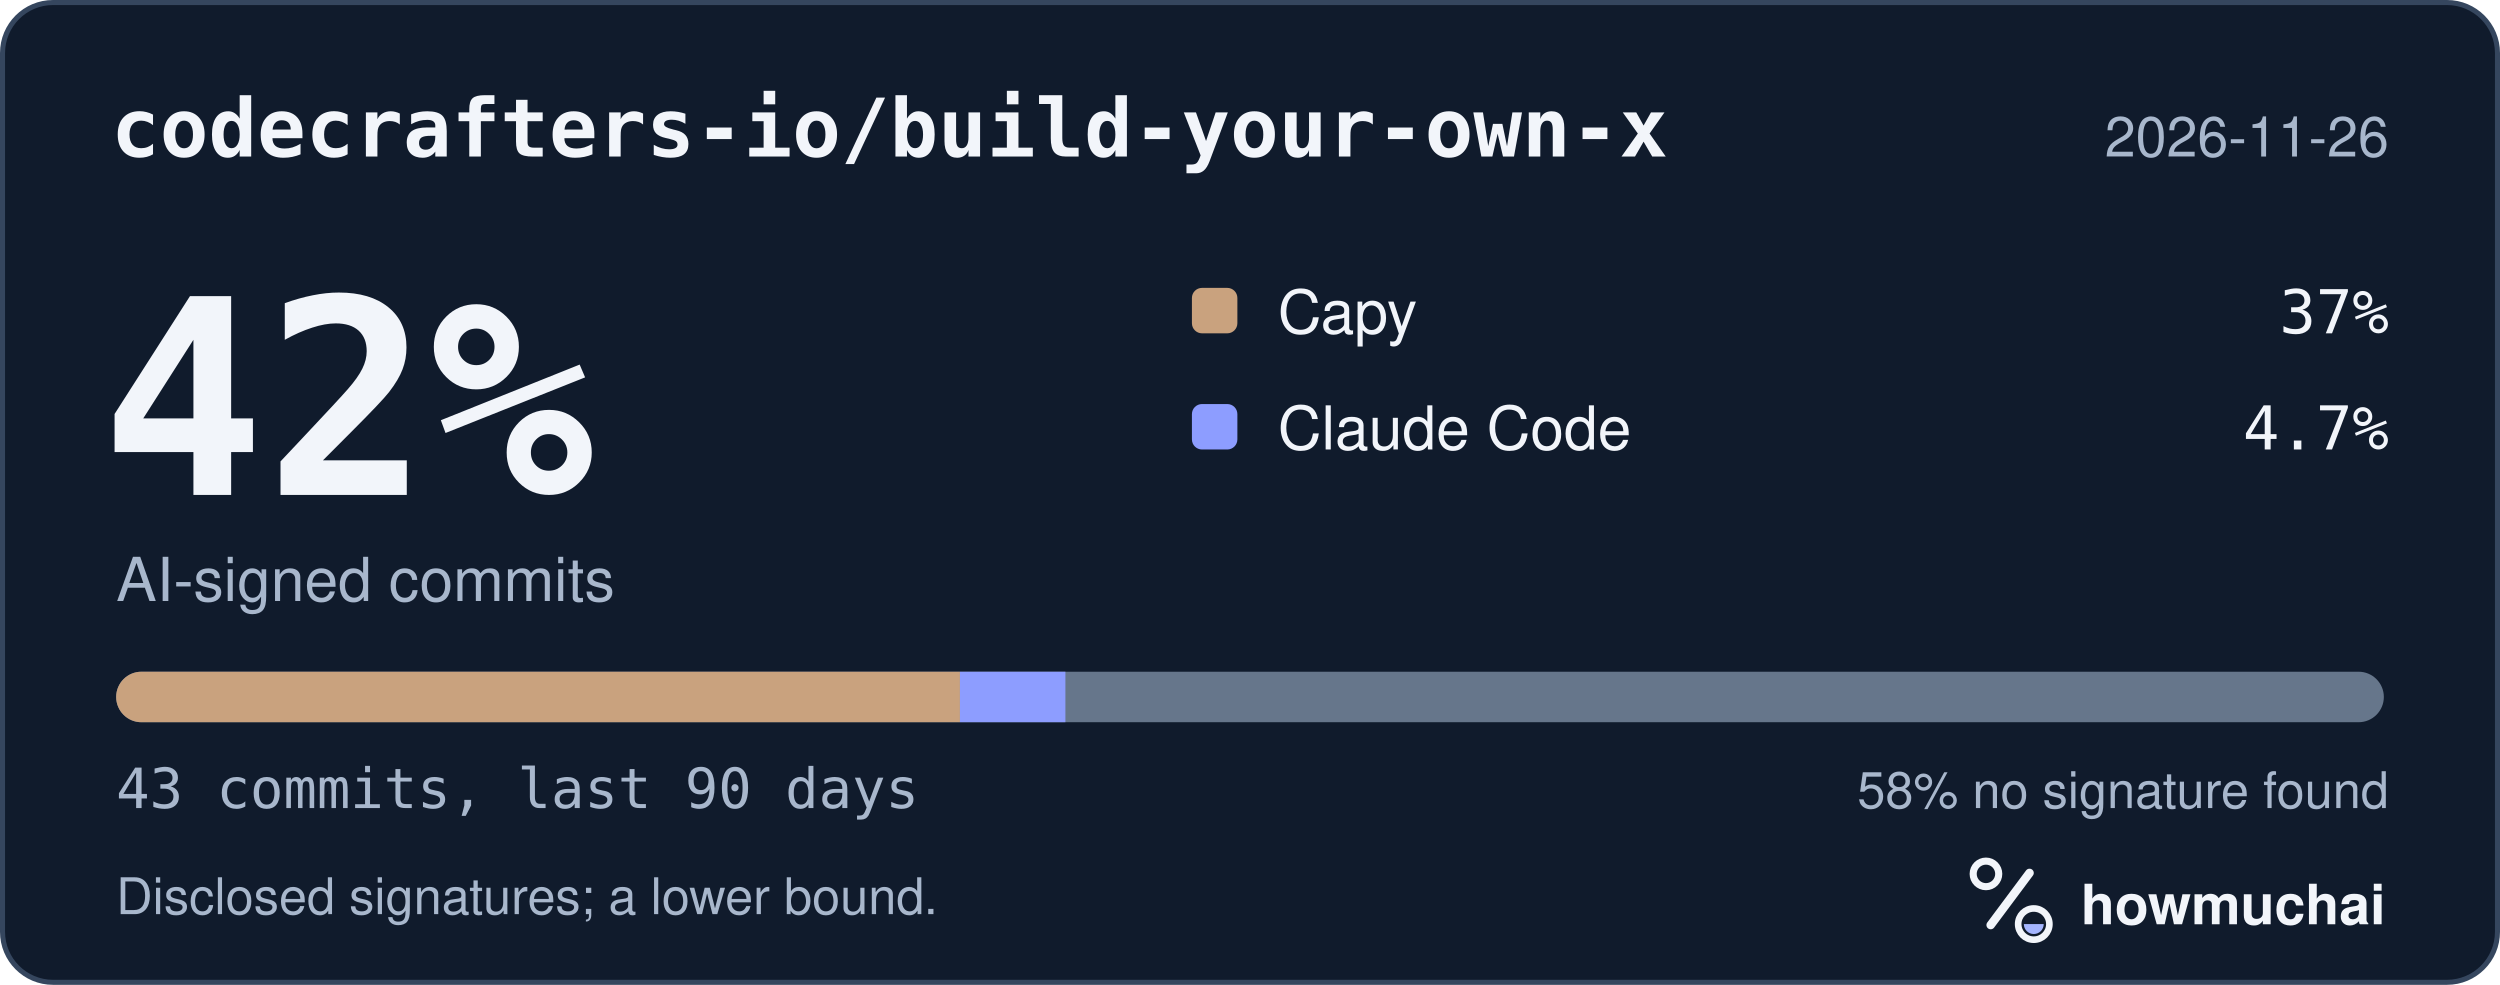
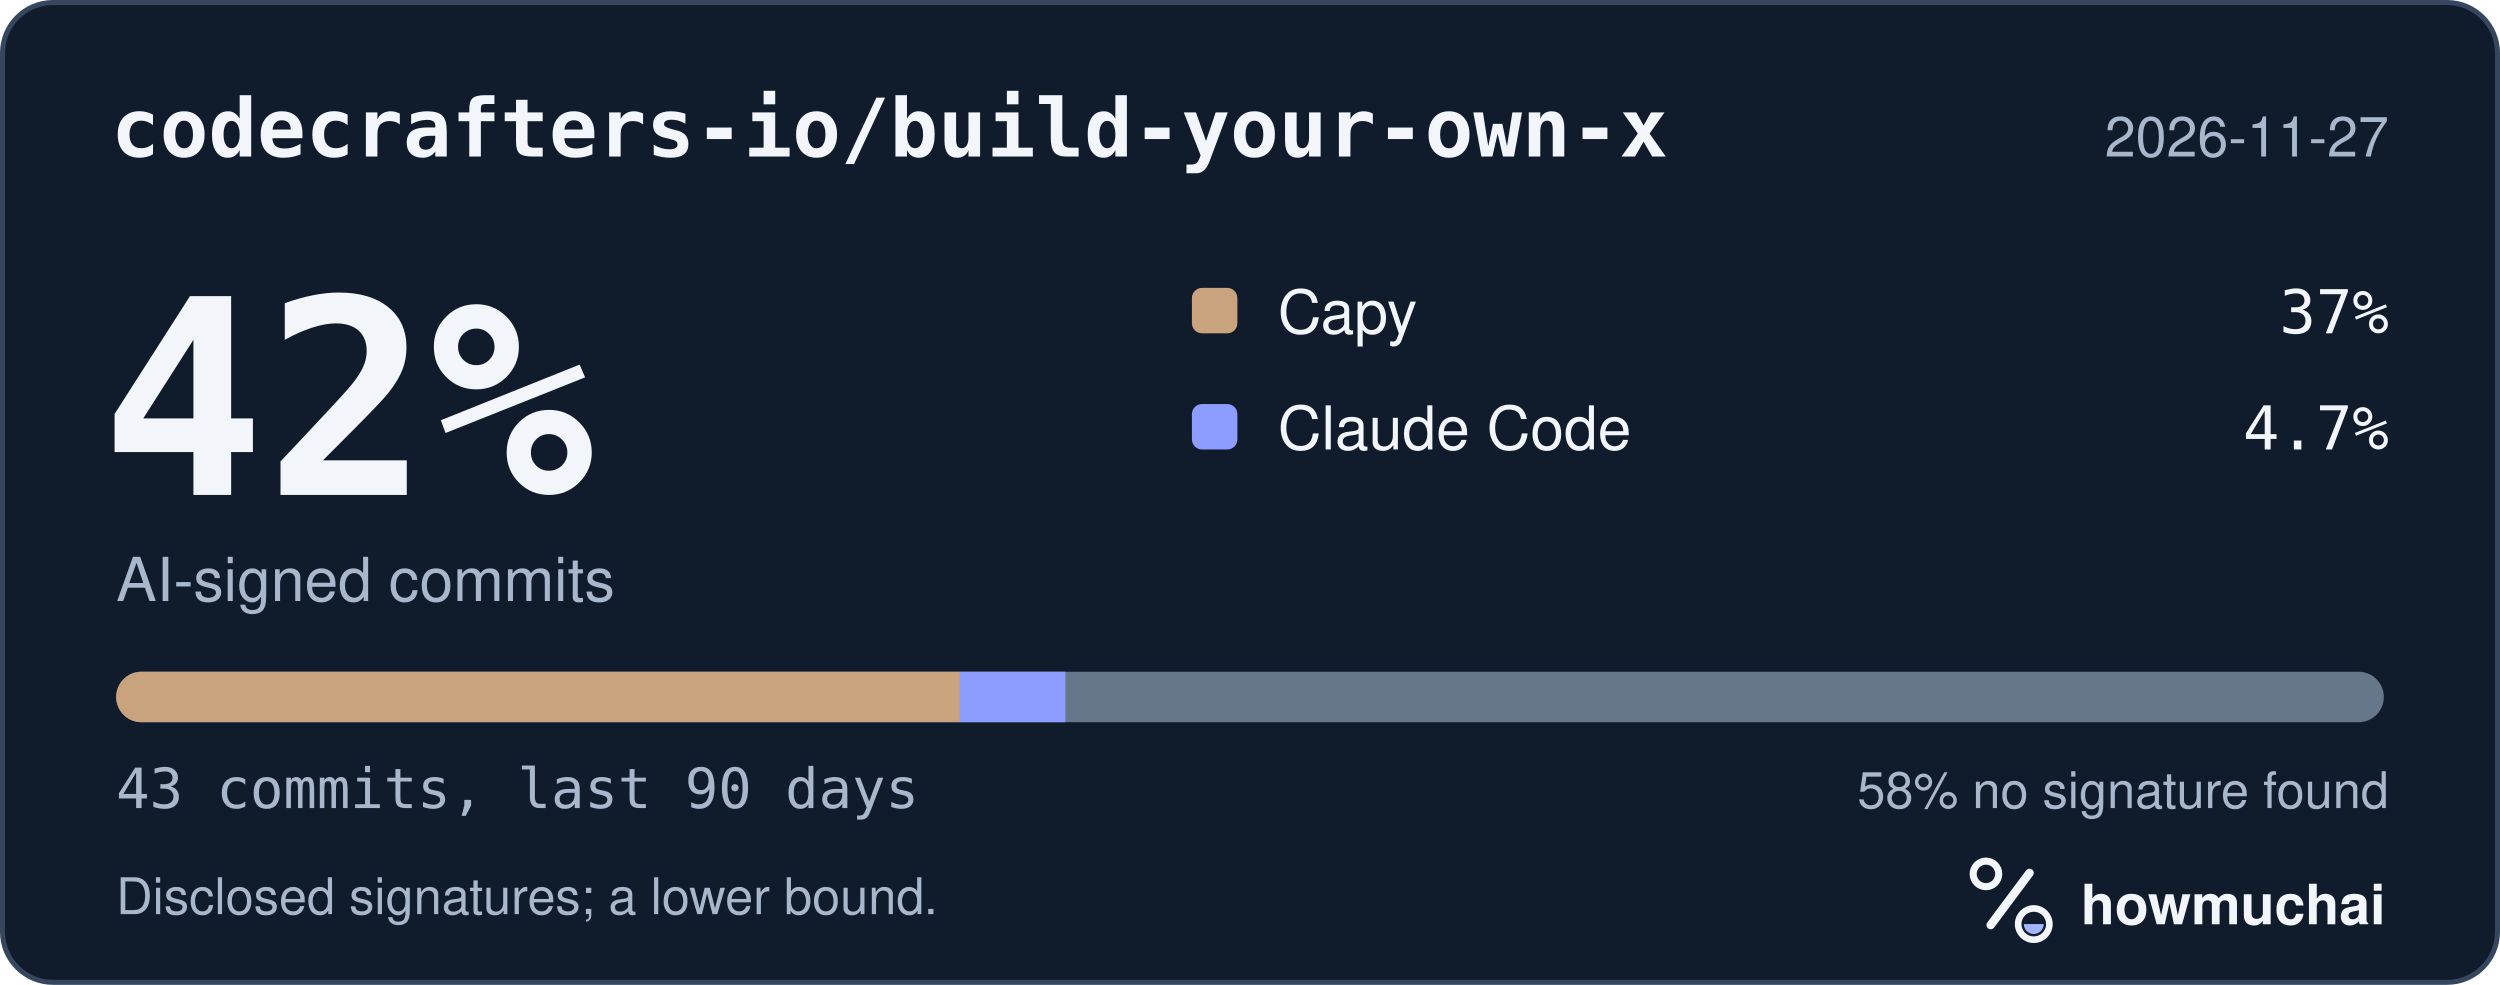
<svg xmlns="http://www.w3.org/2000/svg" width="495" height="195" viewBox="0 0 495 195" role="img" aria-labelledby="hm-t hm-d">
  <rect x="0.5" y="0.5" width="494" height="194" rx="10" fill="#101B2C" stroke="#35465E" />
  <text x="22" y="31" fill="#F2F5FA" font-family="ui-monospace, SF Mono, Menlo, Consolas, IBM Plex Mono, monospace" font-size="16" font-weight="600">codecrafters-io/build-your-own-x</text>
-   <text x="473" y="31" fill="#A8B7CC" font-family="-apple-system, BlinkMacSystemFont, Segoe UI, Helvetica, Arial, Fira Sans, sans-serif" font-size="11" text-anchor="end">2026-11-26</text>
+   <text x="473" y="31" fill="#A8B7CC" font-family="-apple-system, BlinkMacSystemFont, Segoe UI, Helvetica, Arial, Fira Sans, sans-serif" font-size="11" text-anchor="end">2026-11-27</text>
  <text x="20" y="98" fill="#F2F5FA" font-family="ui-monospace, SF Mono, Menlo, Consolas, IBM Plex Mono, monospace" font-size="54" font-weight="700">42%</text>
  <text x="23" y="119" fill="#A8B7CC" font-family="-apple-system, BlinkMacSystemFont, Segoe UI, Helvetica, Arial, Fira Sans, sans-serif" font-size="12">AI-signed commits</text>
  <rect x="236" y="57" width="9" height="9" rx="2" fill="#C9A27E" />
  <text x="253" y="66" fill="#F2F5FA" font-family="-apple-system, BlinkMacSystemFont, Segoe UI, Helvetica, Arial, Fira Sans, sans-serif" font-size="12">Capy</text>
  <text x="473" y="66" fill="#F2F5FA" font-family="ui-monospace, SF Mono, Menlo, Consolas, IBM Plex Mono, monospace" font-size="12" text-anchor="end">37%</text>
  <rect x="236" y="80" width="9" height="9" rx="2" fill="#8D9DFF" />
  <text x="253" y="89" fill="#F2F5FA" font-family="-apple-system, BlinkMacSystemFont, Segoe UI, Helvetica, Arial, Fira Sans, sans-serif" font-size="12">Claude Code</text>
  <text x="473" y="89" fill="#F2F5FA" font-family="ui-monospace, SF Mono, Menlo, Consolas, IBM Plex Mono, monospace" font-size="12" text-anchor="end">4.7%</text>
  <defs>
    <clipPath id="hm-bar">
      <rect x="23" y="133" width="449" height="10" rx="5" />
    </clipPath>
  </defs>
  <rect x="23" y="133" width="449" height="10" rx="5" fill="#66768B" />
  <g clip-path="url(#hm-bar)">
    <rect x="23.00" y="133" width="167.07" height="10" fill="#C9A27E" />
    <rect x="190.07" y="133" width="20.88" height="10" fill="#8D9DFF" />
  </g>
  <text x="23" y="160" fill="#A8B7CC" font-family="ui-monospace, SF Mono, Menlo, Consolas, IBM Plex Mono, monospace" font-size="11">43 commits, last 90 days</text>
  <text x="473" y="160" fill="#A8B7CC" font-family="-apple-system, BlinkMacSystemFont, Segoe UI, Helvetica, Arial, Fira Sans, sans-serif" font-size="10" text-anchor="end">58% no signature found</text>
  <text x="23" y="181" fill="#A8B7CC" font-family="-apple-system, BlinkMacSystemFont, Segoe UI, Helvetica, Arial, Fira Sans, sans-serif" font-size="10">Disclosed signatures; a lower bound.</text>
  <g transform="translate(386 166) scale(0.046875)">
    <circle cx="154" cy="150" r="54" fill="none" stroke="#F2F5FA" stroke-width="30" />
    <path d="M174 366 338 146" fill="none" stroke="#F2F5FA" stroke-width="36" stroke-linecap="round" />
    <circle cx="356" cy="362" r="66" fill="none" stroke="#F2F5FA" stroke-width="28" />
    <path d="M314 362a42 42 0 0 0 84 0Z" fill="#A4B5FF" />
  </g>
  <text x="412" y="183" fill="#F2F5FA" font-family="-apple-system, BlinkMacSystemFont, Segoe UI, Helvetica, Arial, Fira Sans, sans-serif" font-size="11" font-weight="650">howmuchai</text>
</svg>
